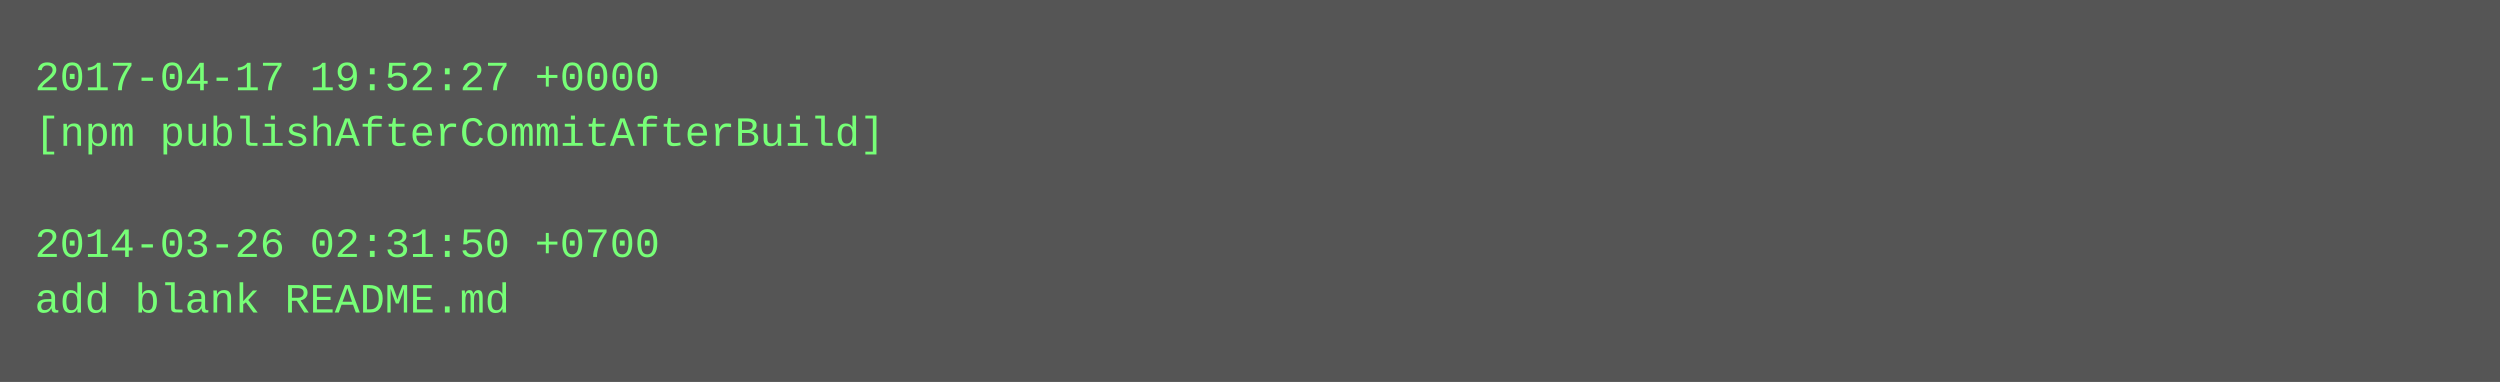
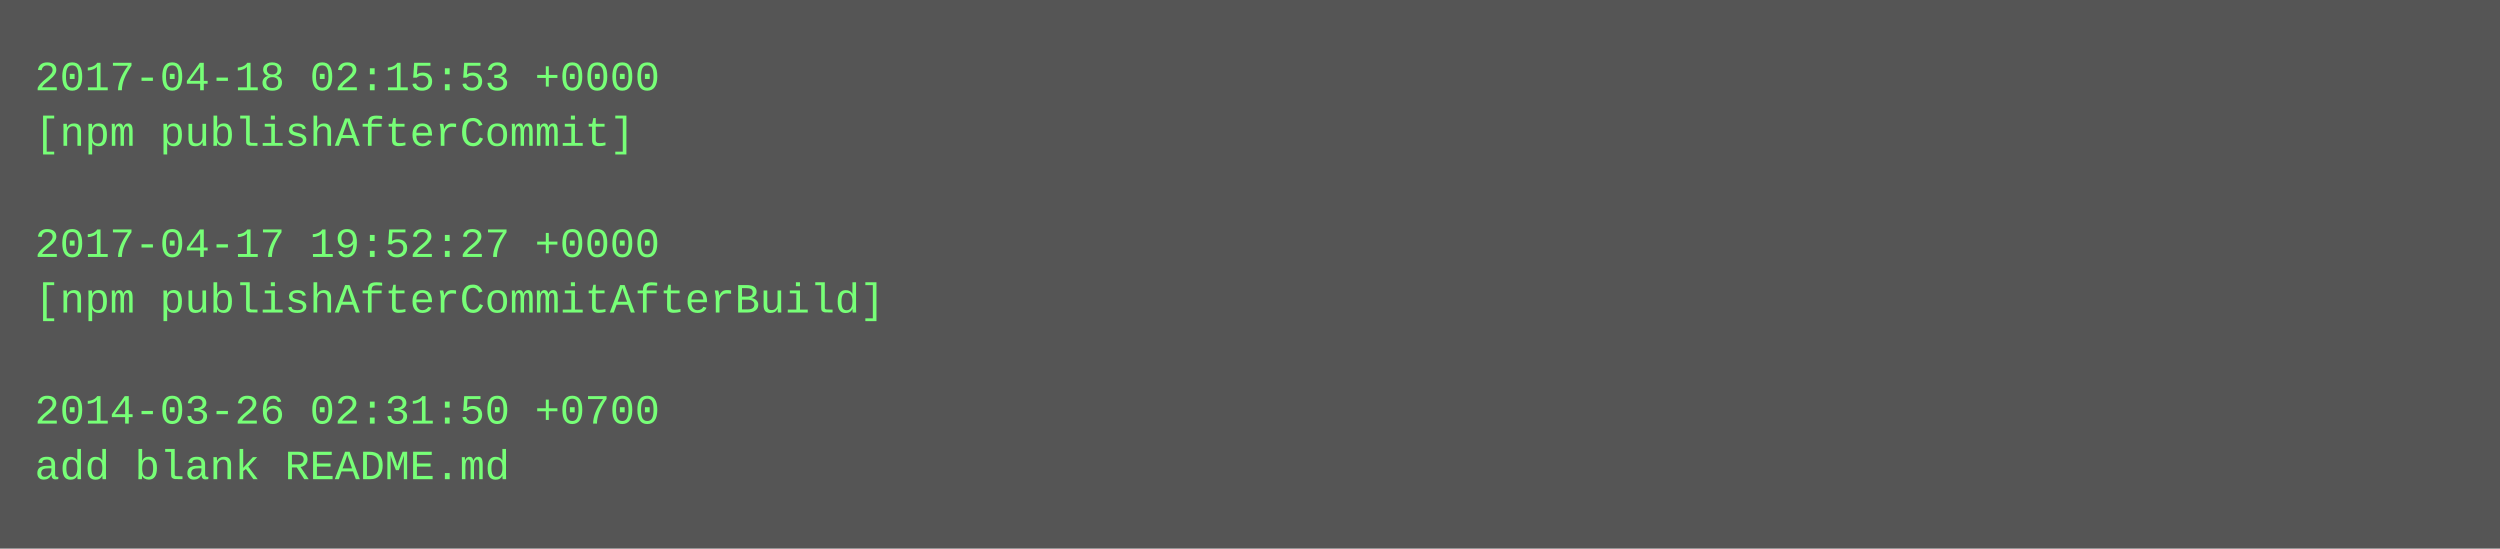
- <svg xmlns="http://www.w3.org/2000/svg" height="110" width="720">
-   <rect height="110" fill="#555" width="720" />
+ <svg xmlns="http://www.w3.org/2000/svg" height="158" width="720">
+   <rect height="158" fill="#555" width="720" />
  <text fill="#7f7" font-family="Courier New" font-size="12" xml:space="preserve">
-     <tspan x="10" y="26">2017-04-17 19:52:27 +0000</tspan>
-     <tspan x="10" y="42">[npm publishAfterCommitAfterBuild]</tspan>
+     <tspan x="10" y="26">2017-04-18 02:15:53 +0000</tspan>
+     <tspan x="10" y="42">[npm publishAfterCommit]</tspan>
    <tspan x="10" y="58" />
-     <tspan x="10" y="74">2014-03-26 02:31:50 +0700</tspan>
-     <tspan x="10" y="90">add blank README.md</tspan>
+     <tspan x="10" y="74">2017-04-17 19:52:27 +0000</tspan>
+     <tspan x="10" y="90">[npm publishAfterCommitAfterBuild]</tspan>
+     <tspan x="10" y="106" />
+     <tspan x="10" y="122">2014-03-26 02:31:50 +0700</tspan>
+     <tspan x="10" y="138">add blank README.md</tspan>
  </text>
</svg>
